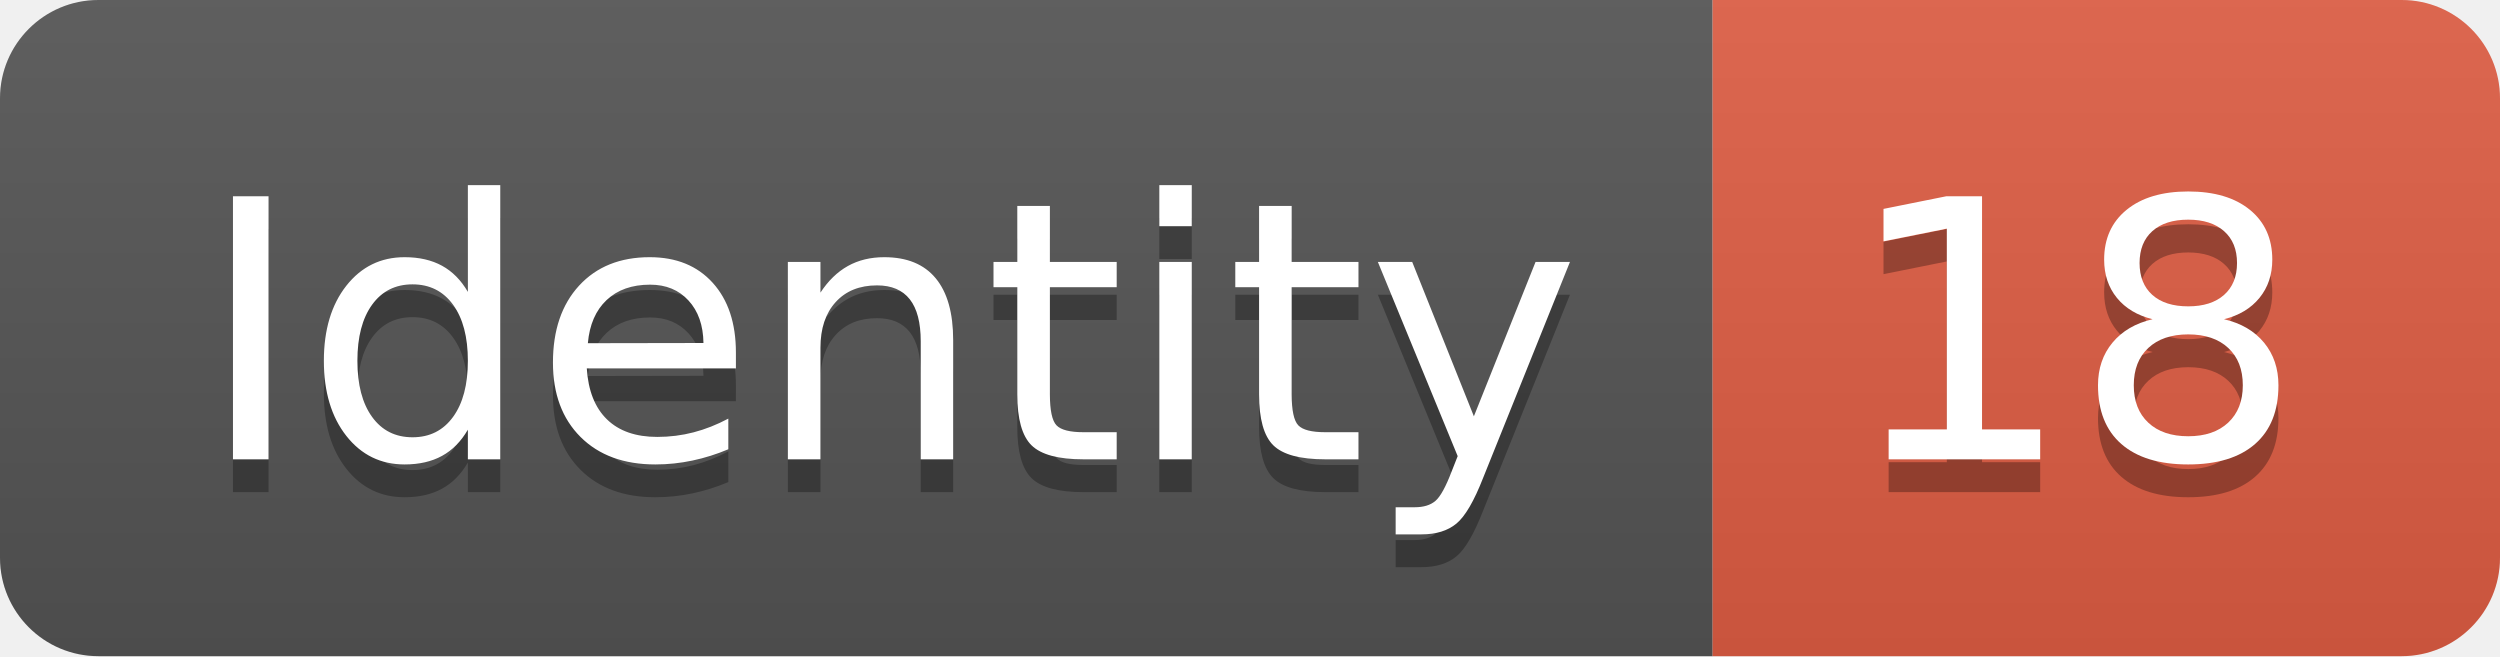
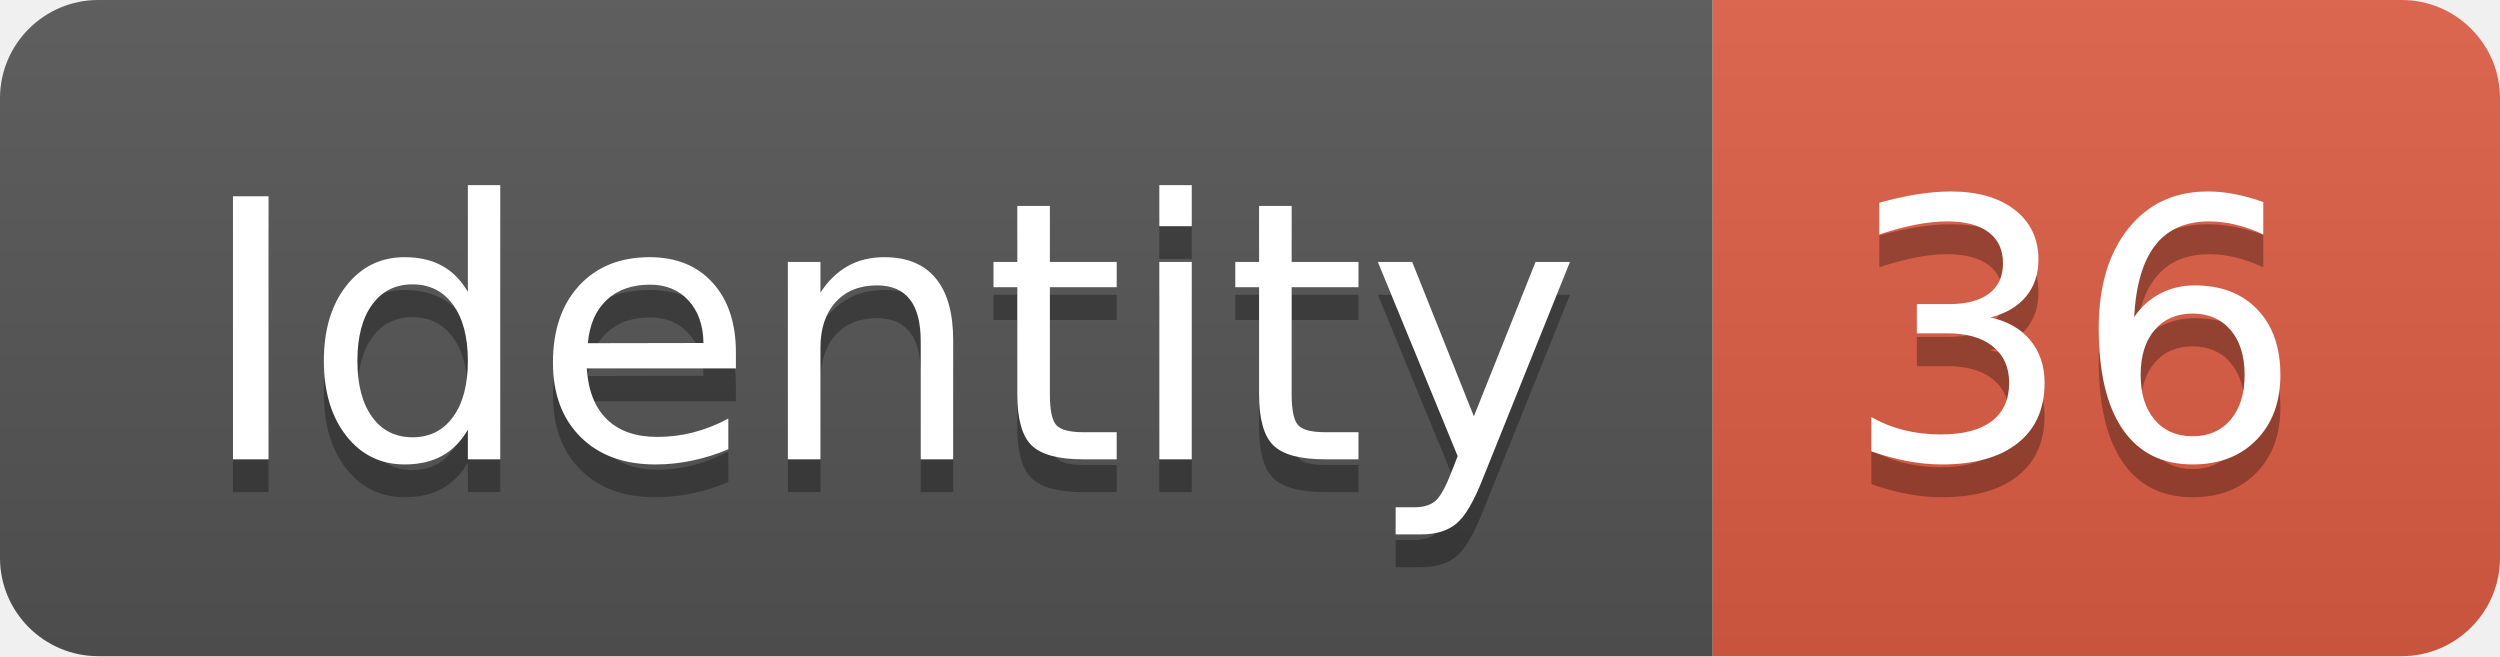
<svg xmlns="http://www.w3.org/2000/svg" width="76.2" height="20">
  <linearGradient id="smooth" x2="0" y2="100%">
    <stop offset="0" stop-color="#bbb" stop-opacity=".1" />
    <stop offset="1" stop-opacity=".1" />
  </linearGradient>
  <clipPath id="round">
    <rect width="76.2" height="20" rx="3" fill="#fff" />
  </clipPath>
  <g clip-path="url(#round)">
    <rect width="52.2" height="20" fill="#555" />
    <rect x="52.2" width="24.0" height="20" fill="#e05d44" />
    <rect width="76.2" height="20" fill="url(#smooth)" />
  </g>
  <g fill="#fff" text-anchor="middle" font-family="DejaVu Sans,Verdana,Geneva,sans-serif" font-size="110">
    <text x="271.0" y="150" fill="#010101" fill-opacity=".3" transform="scale(0.1)" textLength="422.0" lengthAdjust="spacing">Identity</text>
    <text x="271.0" y="140" transform="scale(0.1)" textLength="422.0" lengthAdjust="spacing">Identity</text>
-     <text x="632.0" y="150" fill="#010101" fill-opacity=".3" transform="scale(0.1)" textLength="140.0" lengthAdjust="spacing">18</text>
-     <text x="632.0" y="140" transform="scale(0.1)" textLength="140.0" lengthAdjust="spacing">18</text>
+     <text x="632.0" y="150" fill="#010101" fill-opacity=".3" transform="scale(0.1)" textLength="140.0" lengthAdjust="spacing">36</text>
+     <text x="632.0" y="140" transform="scale(0.1)" textLength="140.0" lengthAdjust="spacing">36</text>
  </g>
</svg>
